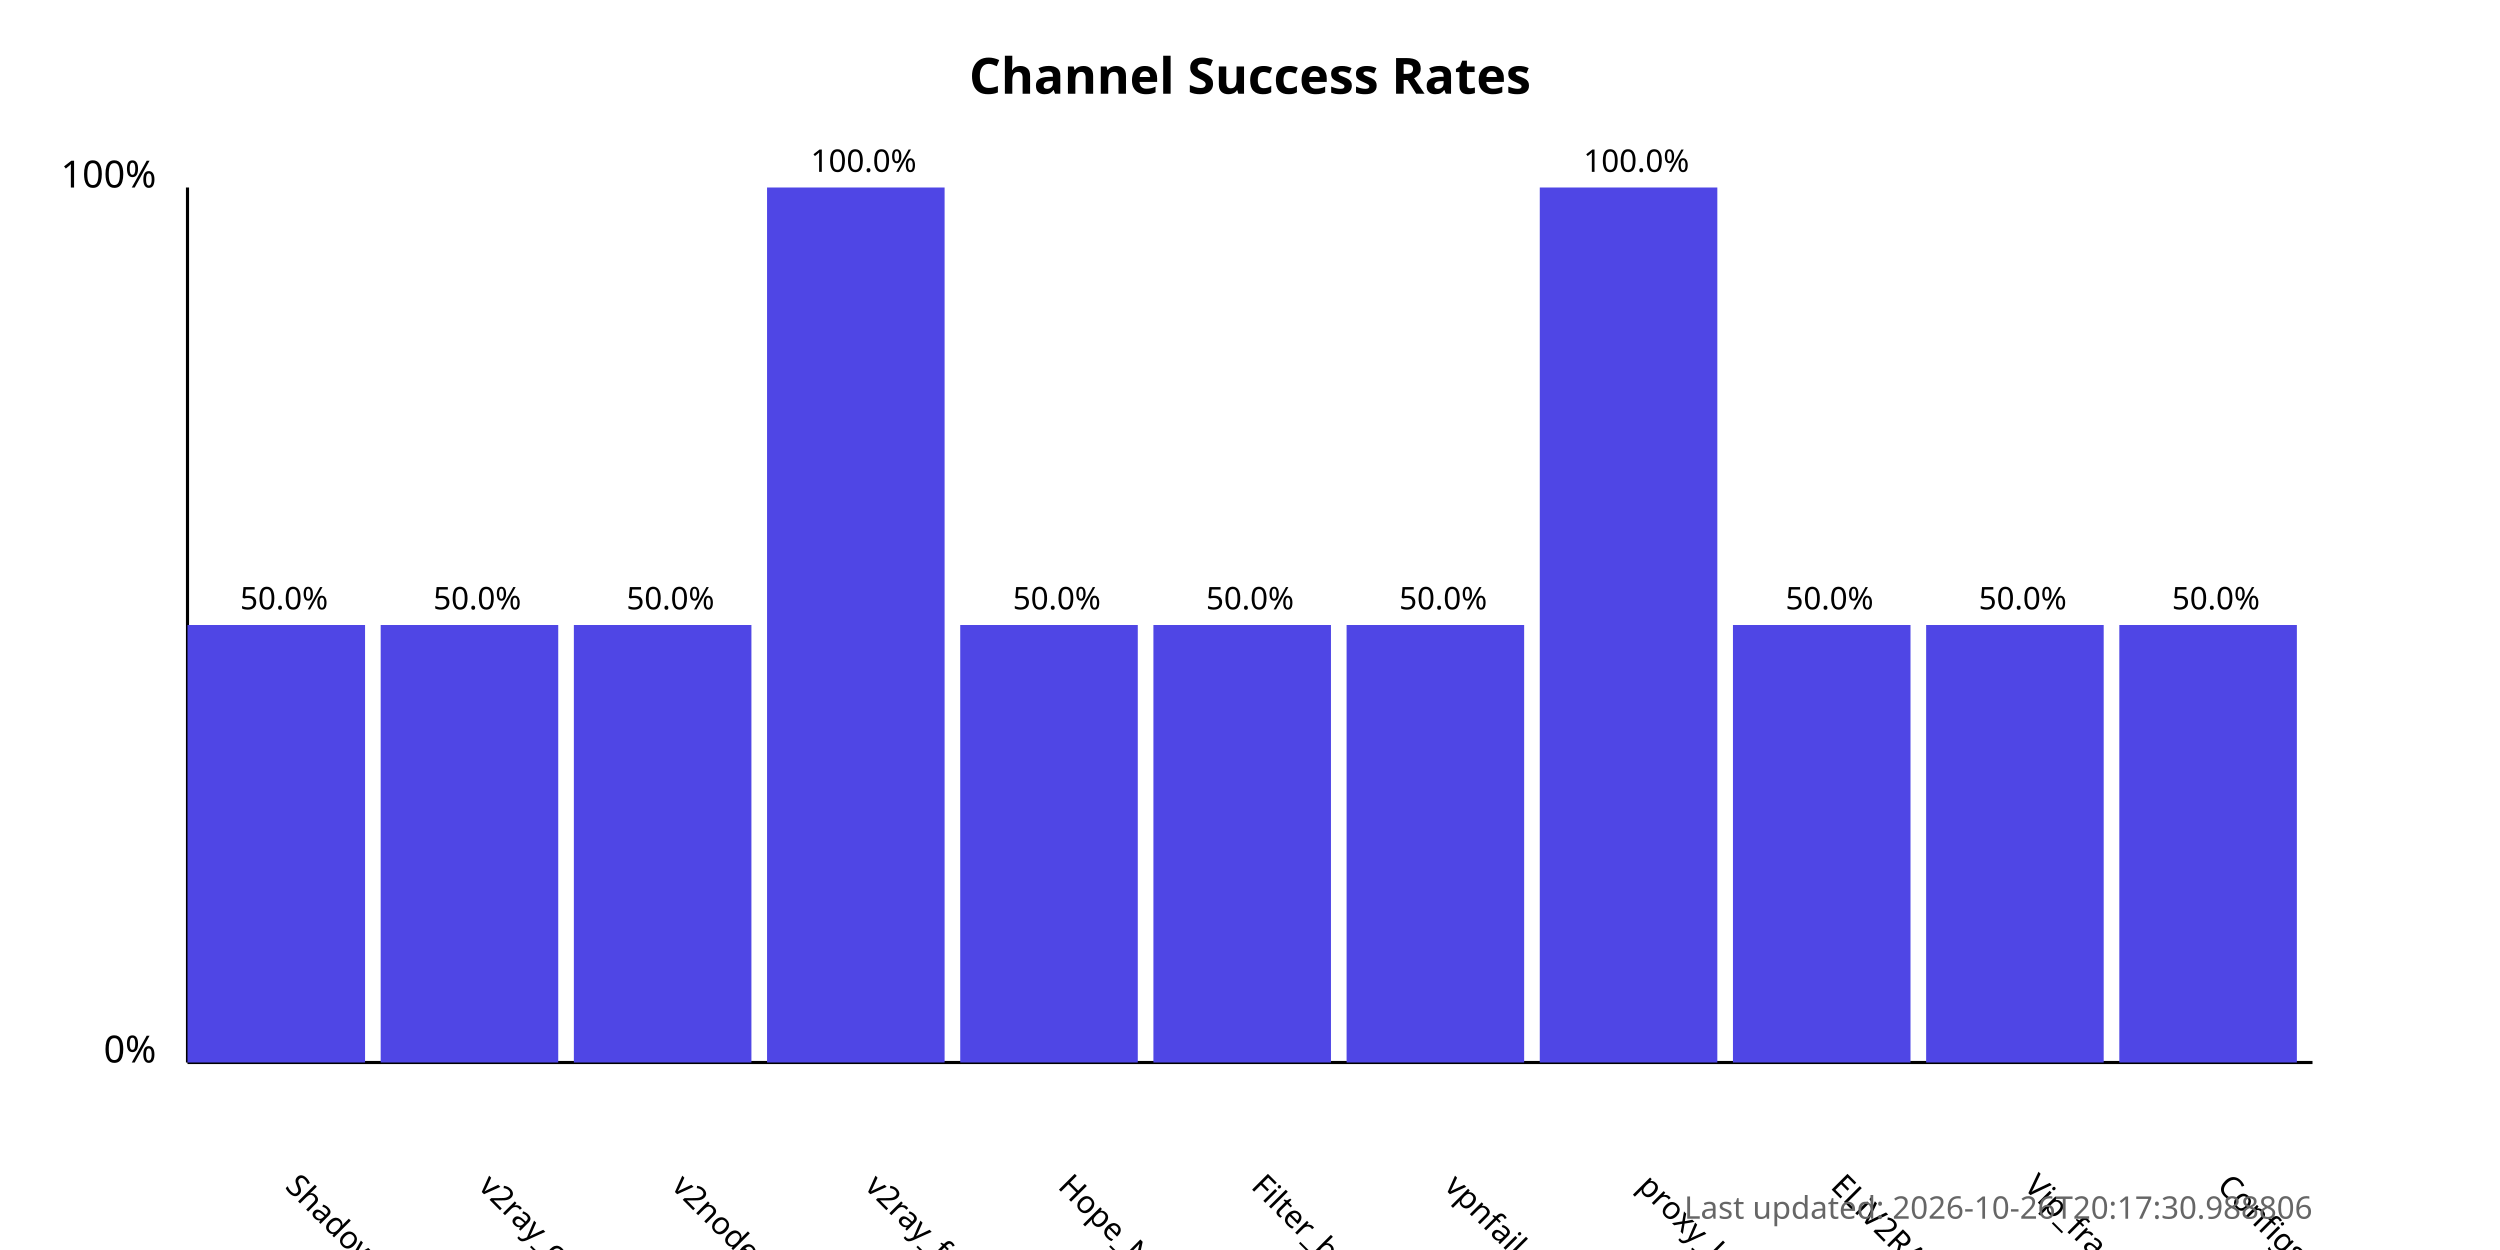
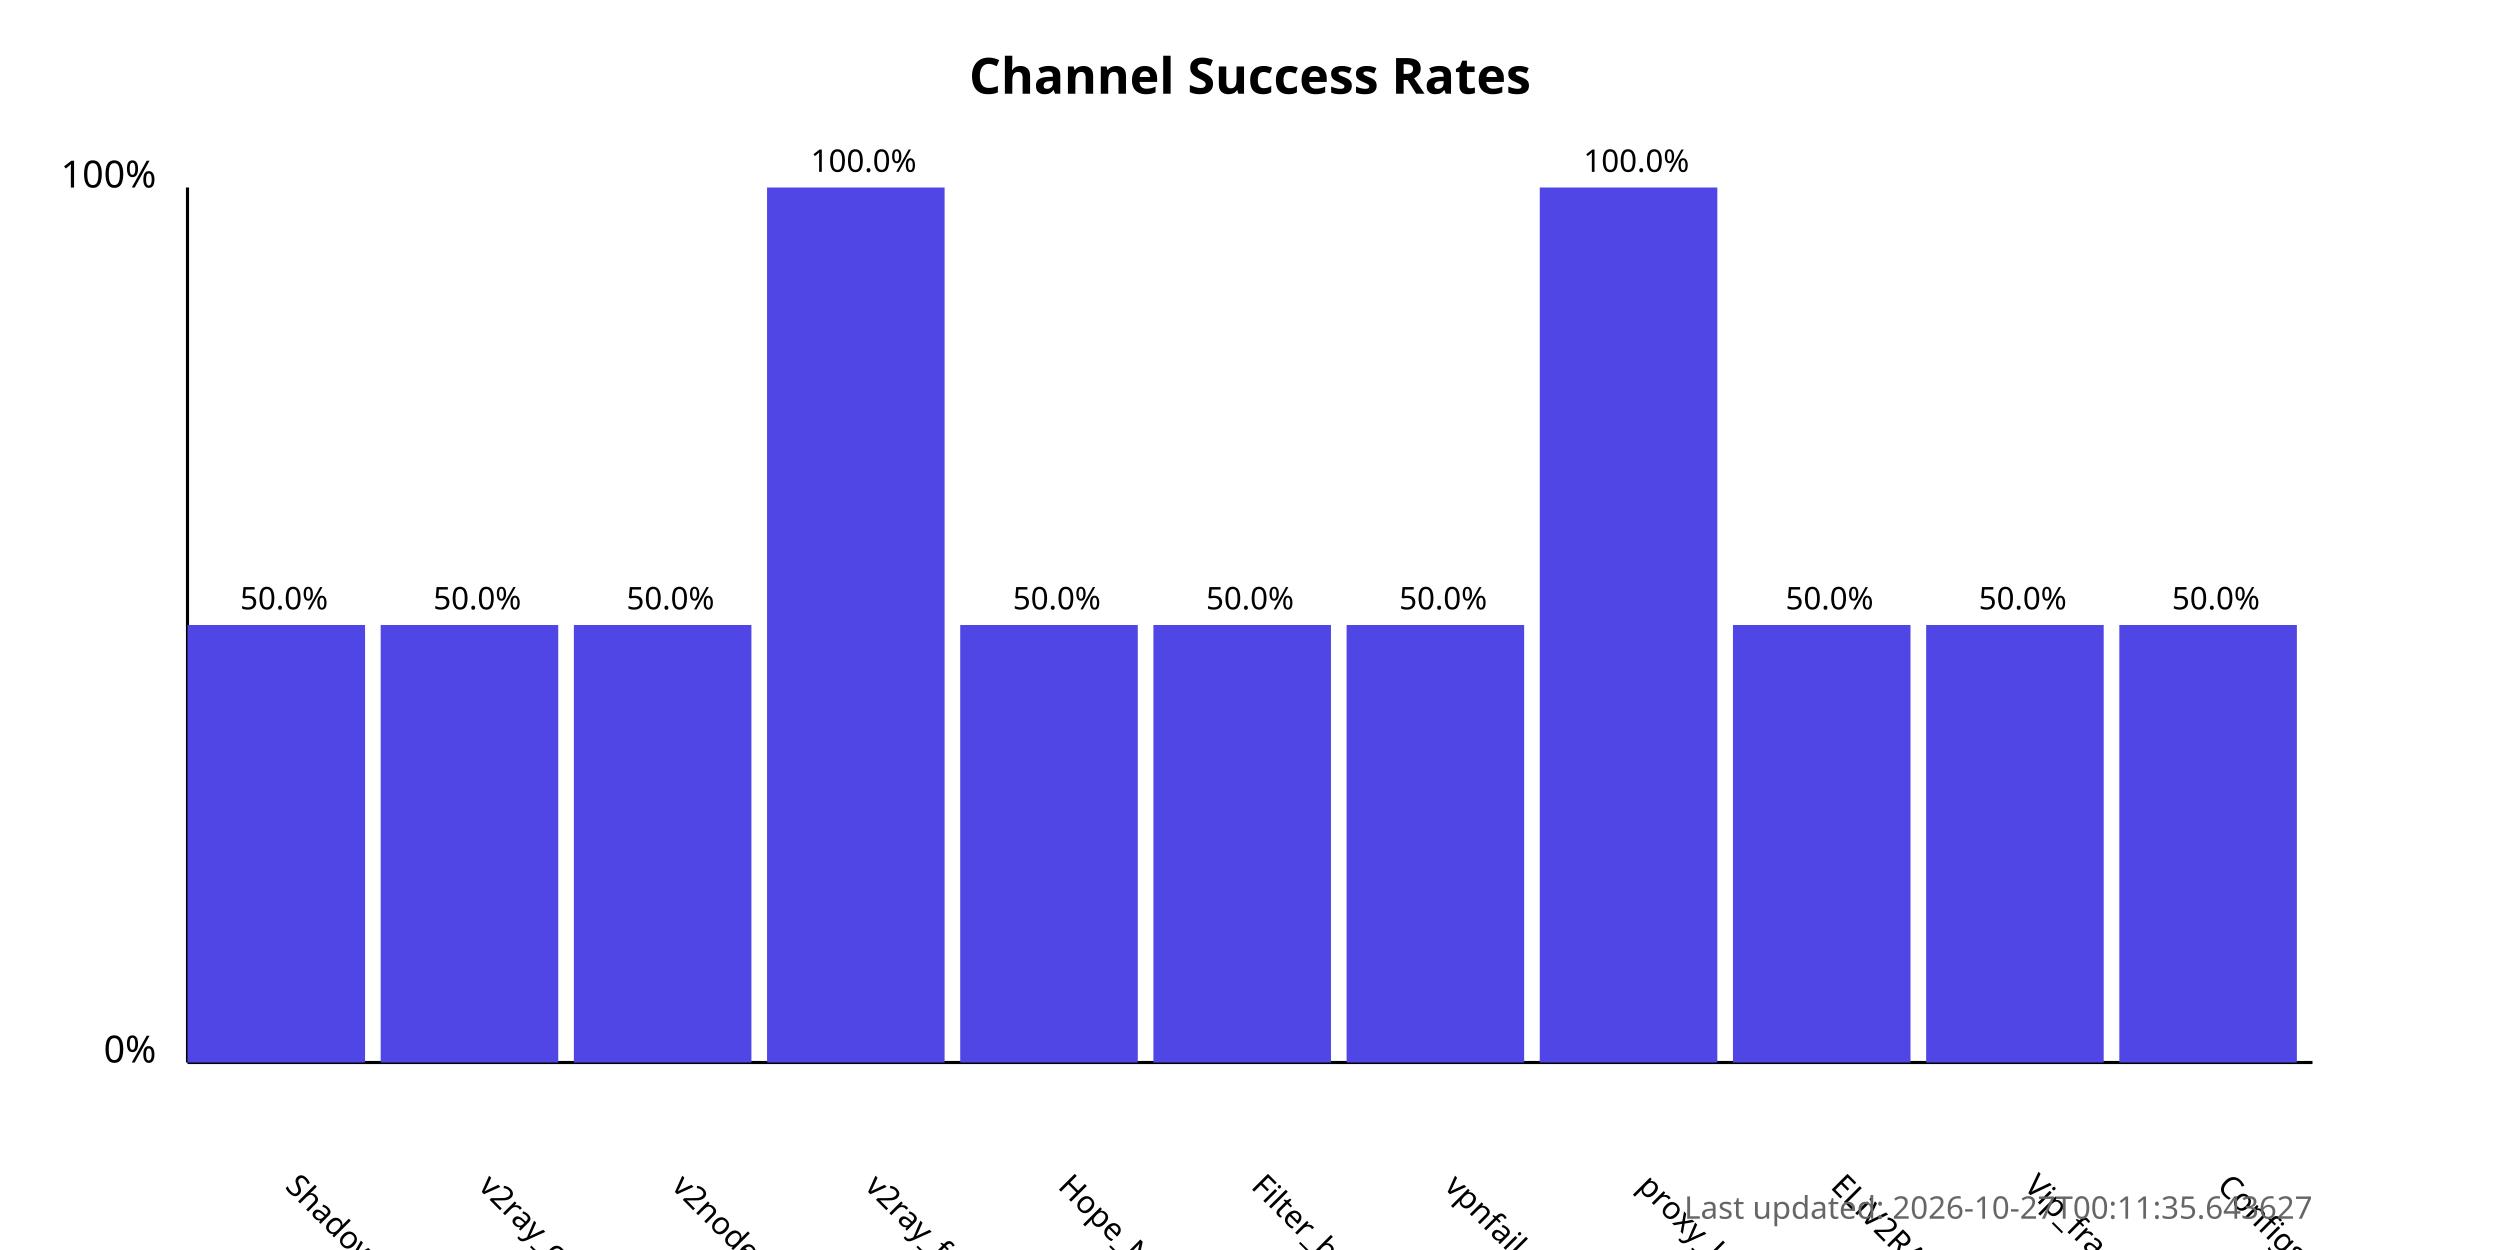
<svg xmlns="http://www.w3.org/2000/svg" width="800" height="400">
  <style>
            .chart-title { font: bold 16px sans-serif; }
            .axis-label { font: 12px sans-serif; }
            .tick-label { font: 10px sans-serif; }
            .bar { fill: #4f46e5; }
            .bar:hover { fill: #6366f1; }
            .timestamp { font: 10px sans-serif; fill: #666; }
        </style>
  <text x="400.0" y="30" text-anchor="middle" class="chart-title">
            Channel Success Rates
        </text>
  <line x1="60" y1="340" x2="60" y2="60" stroke="black" stroke-width="1" />
  <line x1="60" y1="340" x2="740" y2="340" stroke="black" stroke-width="1" />
  <text x="50" y="340" text-anchor="end" class="axis-label">0%</text>
  <text x="50" y="60" text-anchor="end" class="axis-label">100%</text>
  <g>
    <rect x="60" y="200.0" width="56.818" height="140.0" class="bar" />
    <text x="90.909" y="380" transform="rotate(45, 90.90909, 380)" text-anchor="start" class="tick-label">
                ShadowProxy66
            </text>
    <text x="90.909" y="195.0" text-anchor="middle" class="tick-label">
                50.0%
            </text>
  </g>
  <g>
    <rect x="121.818" y="200.0" width="56.818" height="140.0" class="bar" />
    <text x="152.727" y="380" transform="rotate(45, 152.7273, 380)" text-anchor="start" class="tick-label">
                v2ray_configs_pool
            </text>
    <text x="152.727" y="195.0" text-anchor="middle" class="tick-label">
                50.0%
            </text>
  </g>
  <g>
    <rect x="183.636" y="200.0" width="56.818" height="140.0" class="bar" />
    <text x="214.545" y="380" transform="rotate(45, 214.5455, 380)" text-anchor="start" class="tick-label">
                v2nodes
            </text>
    <text x="214.545" y="195.0" text-anchor="middle" class="tick-label">
                50.0%
            </text>
  </g>
  <g>
    <rect x="245.455" y="60.0" width="56.818" height="280.0" class="bar" />
    <text x="276.364" y="380" transform="rotate(45, 276.3636, 380)" text-anchor="start" class="tick-label">
                v2ray_free_conf
            </text>
    <text x="276.364" y="55.0" text-anchor="middle" class="tick-label">
                100.0%
            </text>
  </g>
  <g>
    <rect x="307.273" y="200.0" width="56.818" height="140.0" class="bar" />
    <text x="338.182" y="380" transform="rotate(45, 338.1818, 380)" text-anchor="start" class="tick-label">
                Hope_Net
            </text>
    <text x="338.182" y="195.0" text-anchor="middle" class="tick-label">
                50.0%
            </text>
  </g>
  <g>
    <rect x="369.091" y="200.0" width="56.818" height="140.0" class="bar" />
    <text x="400.0" y="380" transform="rotate(45, 400.0, 380)" text-anchor="start" class="tick-label">
                Filter_breaker
            </text>
    <text x="400.0" y="195.0" text-anchor="middle" class="tick-label">
                50.0%
            </text>
  </g>
  <g>
    <rect x="430.909" y="200.0" width="56.818" height="140.0" class="bar" />
    <text x="461.818" y="380" transform="rotate(45, 461.8182, 380)" text-anchor="start" class="tick-label">
                vpnfail_vless
            </text>
    <text x="461.818" y="195.0" text-anchor="middle" class="tick-label">
                50.0%
            </text>
  </g>
  <g>
    <rect x="492.727" y="60.0" width="56.818" height="280.0" class="bar" />
    <text x="523.636" y="380" transform="rotate(45, 523.6364, 380)" text-anchor="start" class="tick-label">
                proxy_kafee
            </text>
    <text x="523.636" y="55.0" text-anchor="middle" class="tick-label">
                100.0%
            </text>
  </g>
  <g>
    <rect x="554.545" y="200.0" width="56.818" height="140.0" class="bar" />
    <text x="585.455" y="380" transform="rotate(45, 585.4545, 380)" text-anchor="start" class="tick-label">
                ELiV2RAY
            </text>
    <text x="585.455" y="195.0" text-anchor="middle" class="tick-label">
                50.0%
            </text>
  </g>
  <g>
    <rect x="616.364" y="200.0" width="56.818" height="140.0" class="bar" />
    <text x="647.273" y="380" transform="rotate(45, 647.2727, 380)" text-anchor="start" class="tick-label">
                Vip_fragment_v2ray
            </text>
    <text x="647.273" y="195.0" text-anchor="middle" class="tick-label">
                50.0%
            </text>
  </g>
  <g>
    <rect x="678.182" y="200.0" width="56.818" height="140.0" class="bar" />
    <text x="709.091" y="380" transform="rotate(45, 709.0909, 380)" text-anchor="start" class="tick-label">
                ConfigsHubPlus
            </text>
    <text x="709.091" y="195.0" text-anchor="middle" class="tick-label">
                50.0%
            </text>
  </g>
  <text x="740" y="390" text-anchor="end" class="timestamp">
-             Last updated: 2026-10-26T20:17:30.988806
+             Last updated: 2026-10-27T00:11:35.643627
        </text>
</svg>
